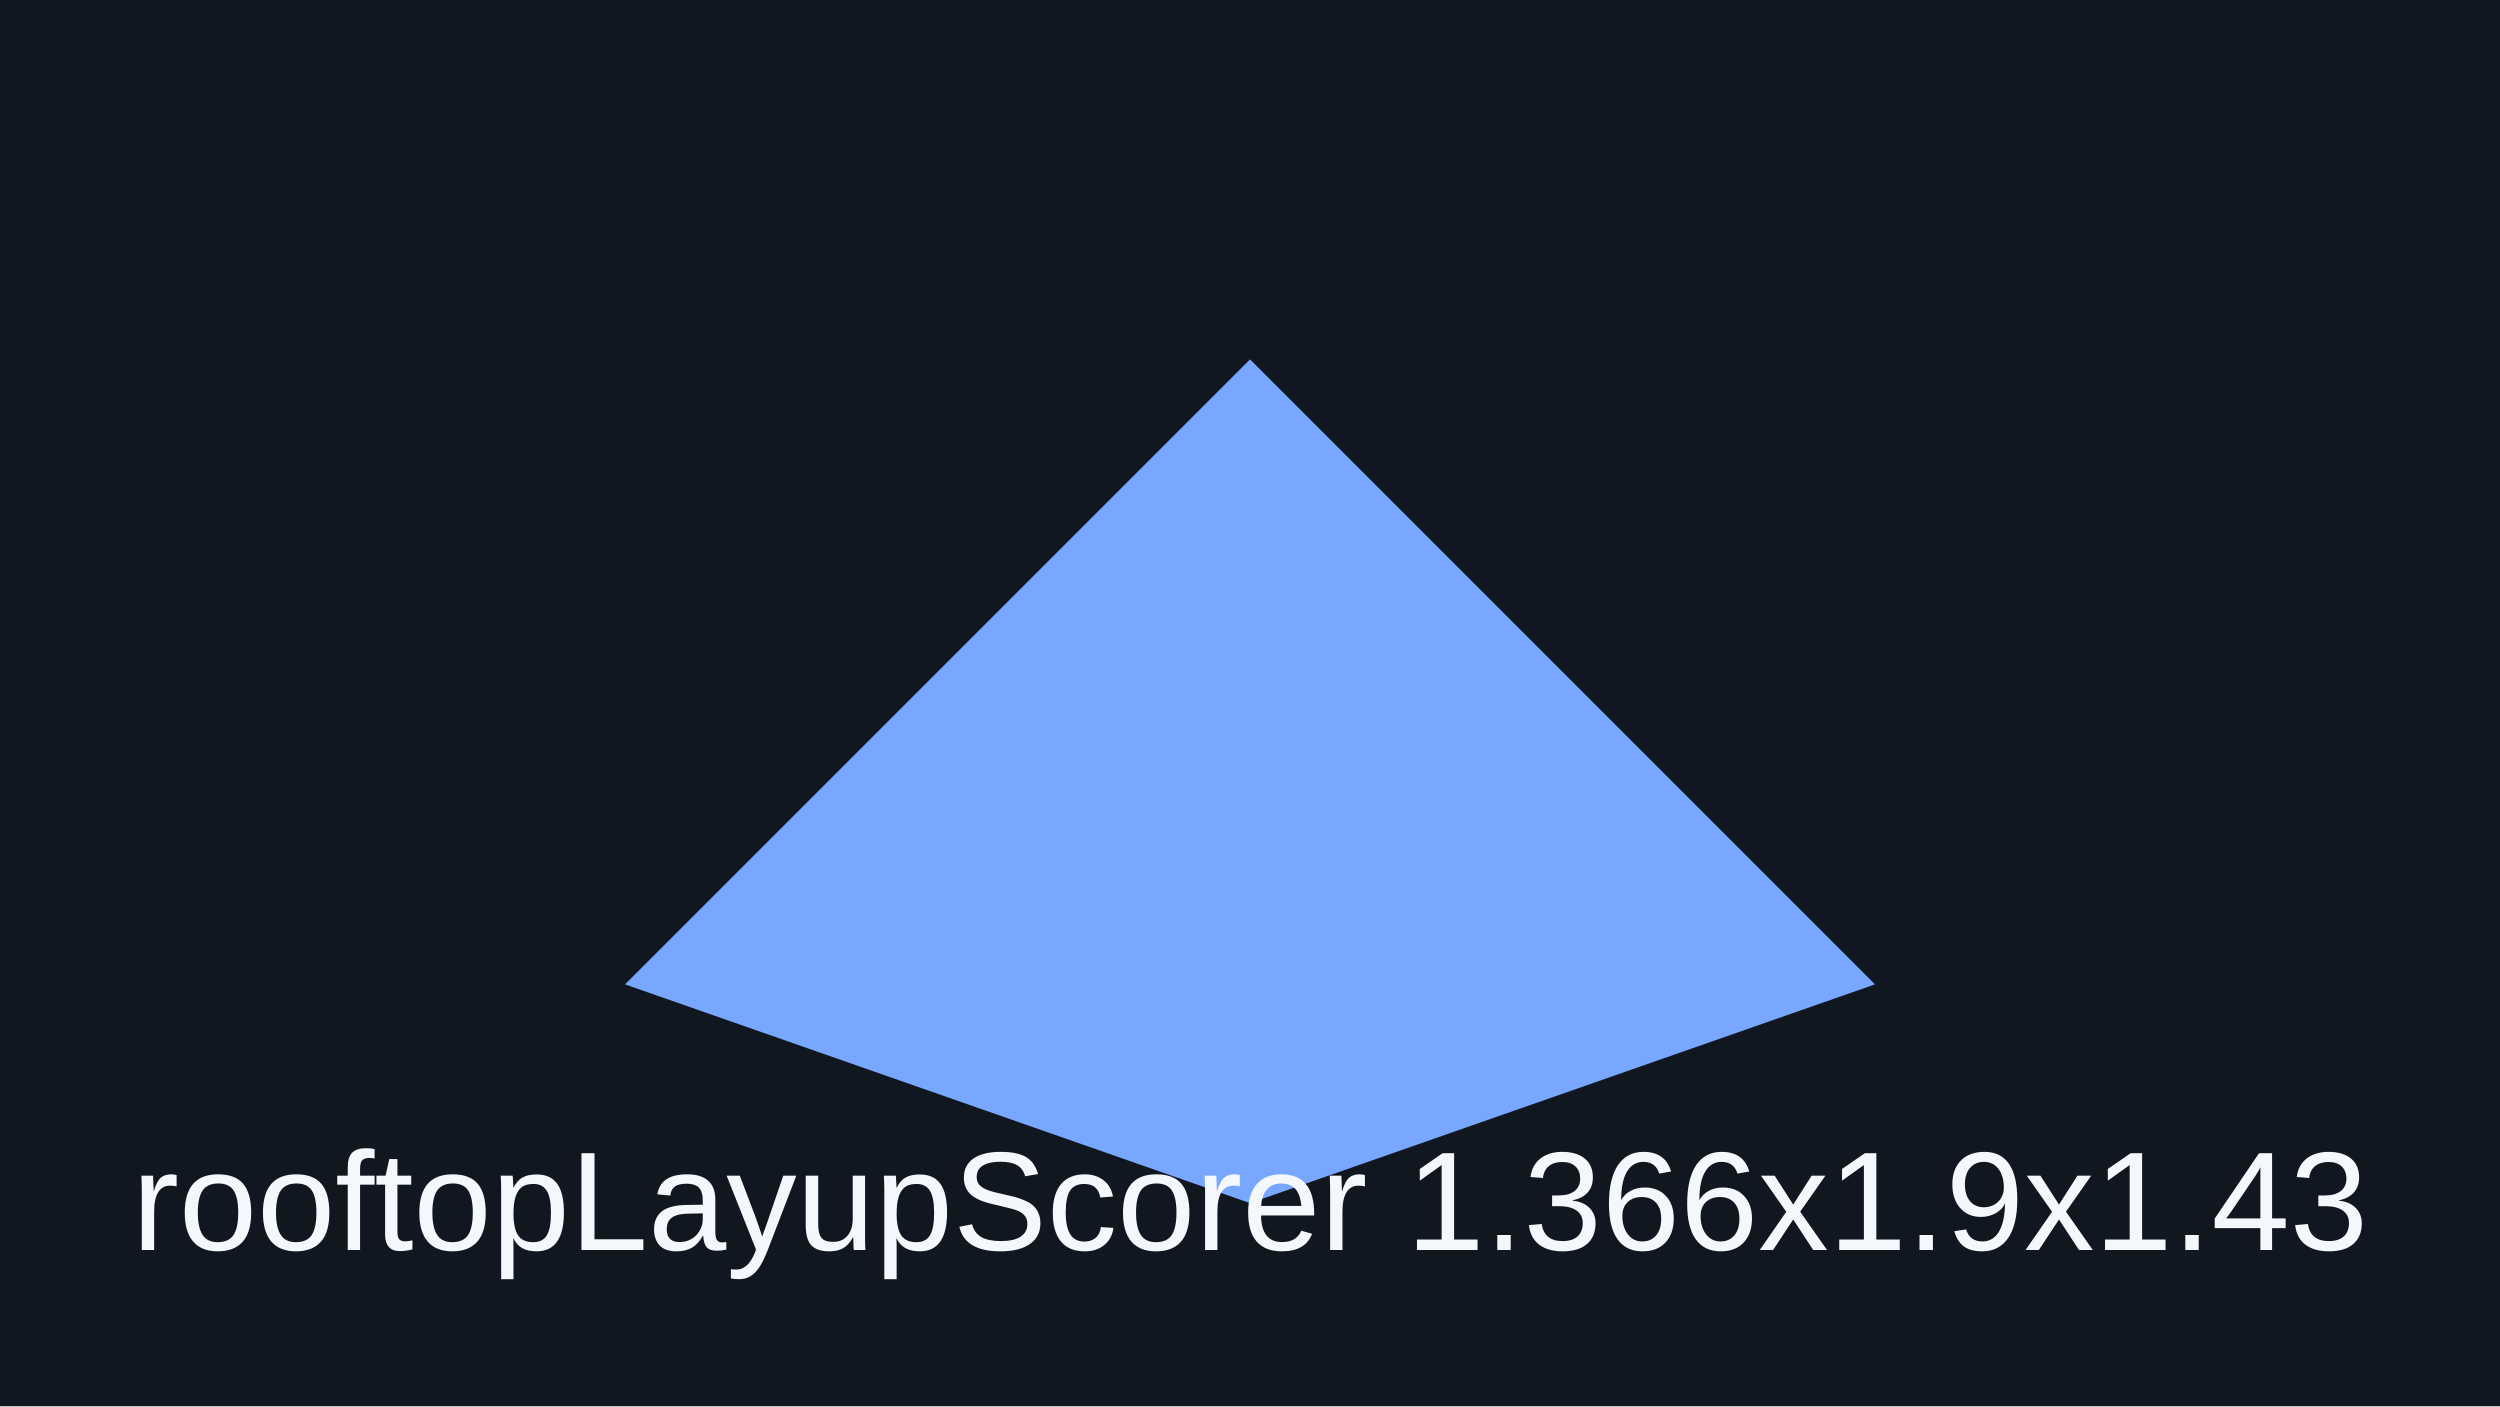
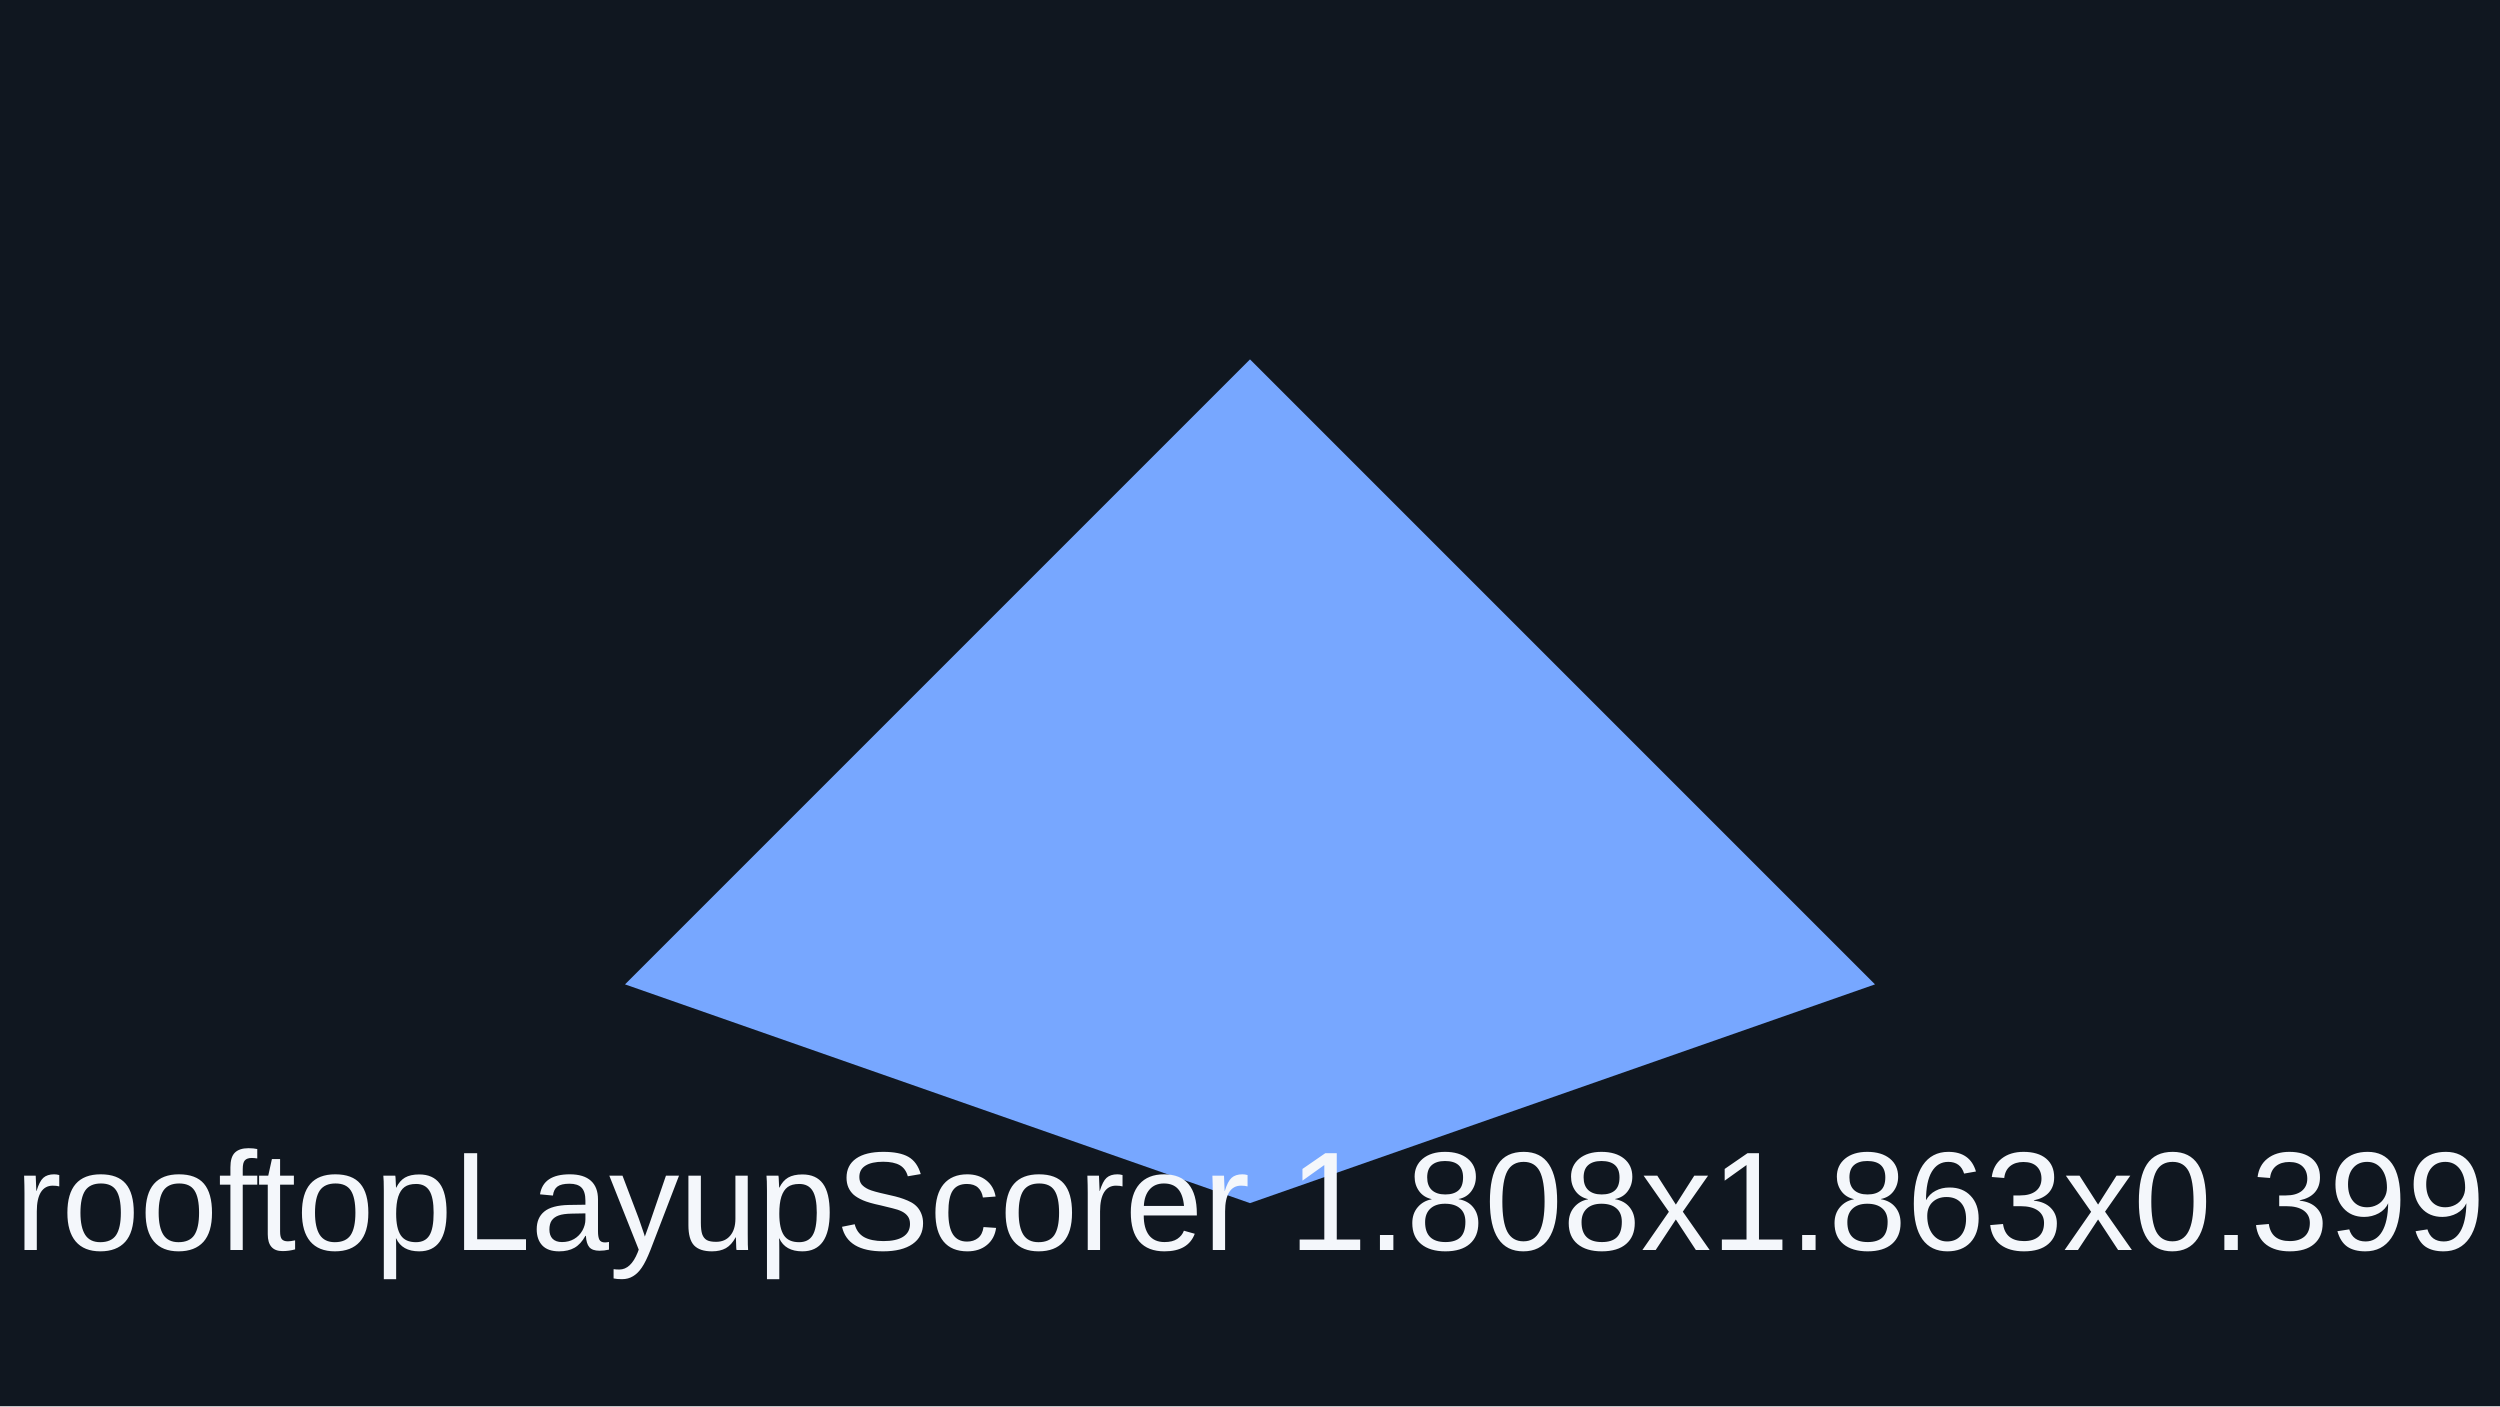
<svg xmlns="http://www.w3.org/2000/svg" viewBox="0 0 320 180">
  <rect width="320" height="180" fill="#101720" />
  <path d="M80 126 160 46l80 80-80 28z" fill="#77a7ff" />
-   <text x="160" y="160" text-anchor="middle" font-family="Arial" font-size="18" fill="#f4f7fb">rooftopLayupScorer 1.366x1.9x1.43</text>
+   <text x="160" y="160" text-anchor="middle" font-family="Arial" font-size="18" fill="#f4f7fb">rooftopLayupScorer 1.808x1.863x0.399</text>
</svg>
